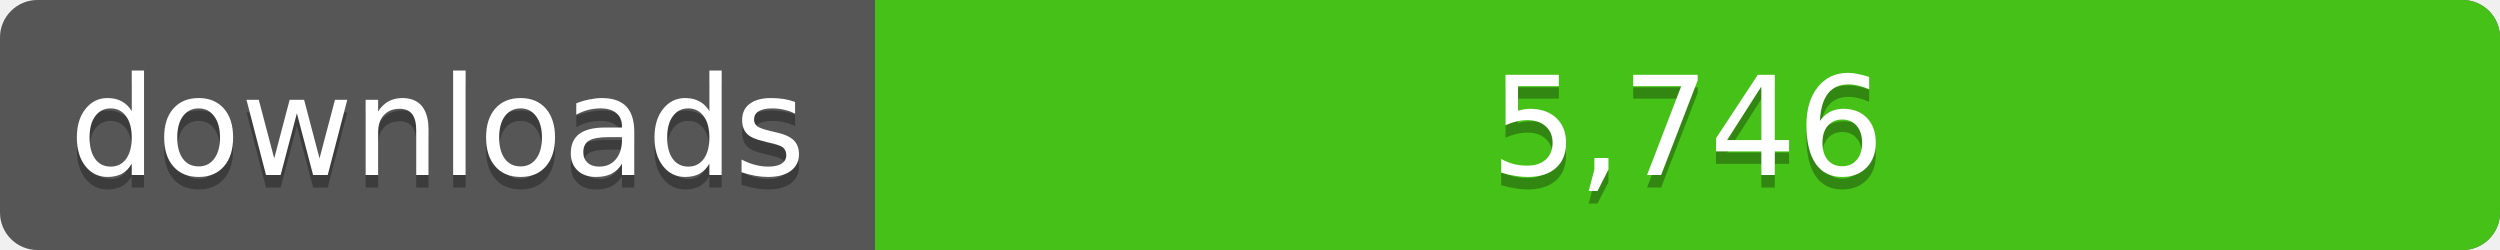
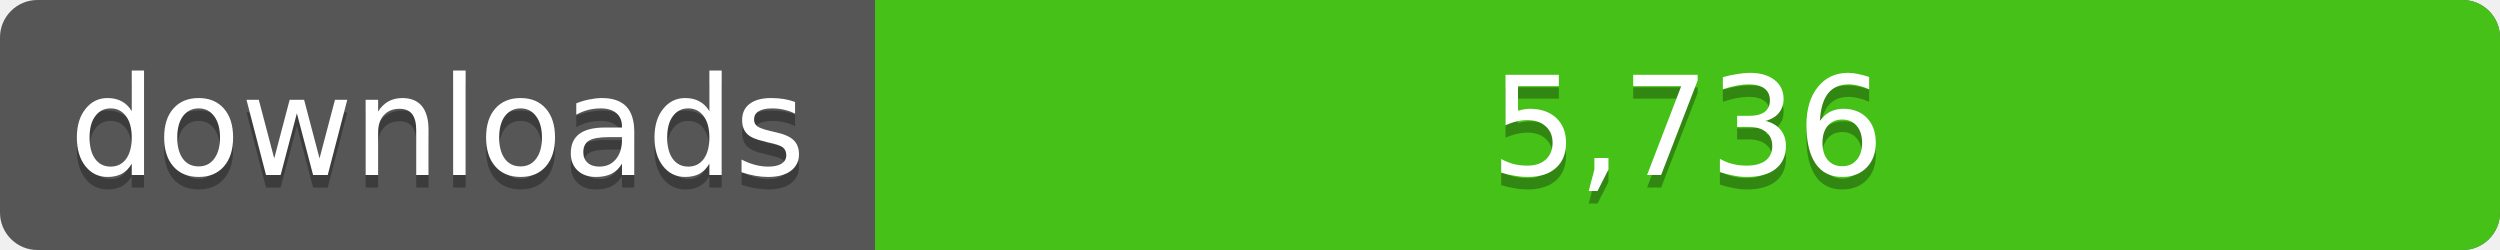
<svg xmlns="http://www.w3.org/2000/svg" width="200" height="20">
  <linearGradient id="a" x2="0" y2="100%%">
    <stop offset="0" stop-color="#bbb" stop-opacity=".1" />
    <stop offset="1" stop-opacity=".1" />
  </linearGradient>
  <rect rx="3" width="200" height="20" fill="#555" />
  <rect rx="3" x="70" width="130" height="20" fill="#4c1" />
  <path fill="#4c1" d="M70 0h4v20h-4z" />
  <rect rx="3" width="200" height="20" fill="url(#a)" />
  <g fill="#fff" text-anchor="middle" font-family="DejaVu Sans,Verdana,Geneva,sans-serif" font-size="11">
    <text x="35" y="15" fill="#010101" fill-opacity=".3">downloads</text>
    <text x="35" y="14">downloads</text>
-     <text x="135" y="15" fill="#010101" fill-opacity=".3">5,746</text>
-     <text x="135" y="14">5,746</text>
+     <text x="135" y="15" fill="#010101" fill-opacity=".3">5,736</text>
+     <text x="135" y="14">5,736</text>
  </g>
</svg>
